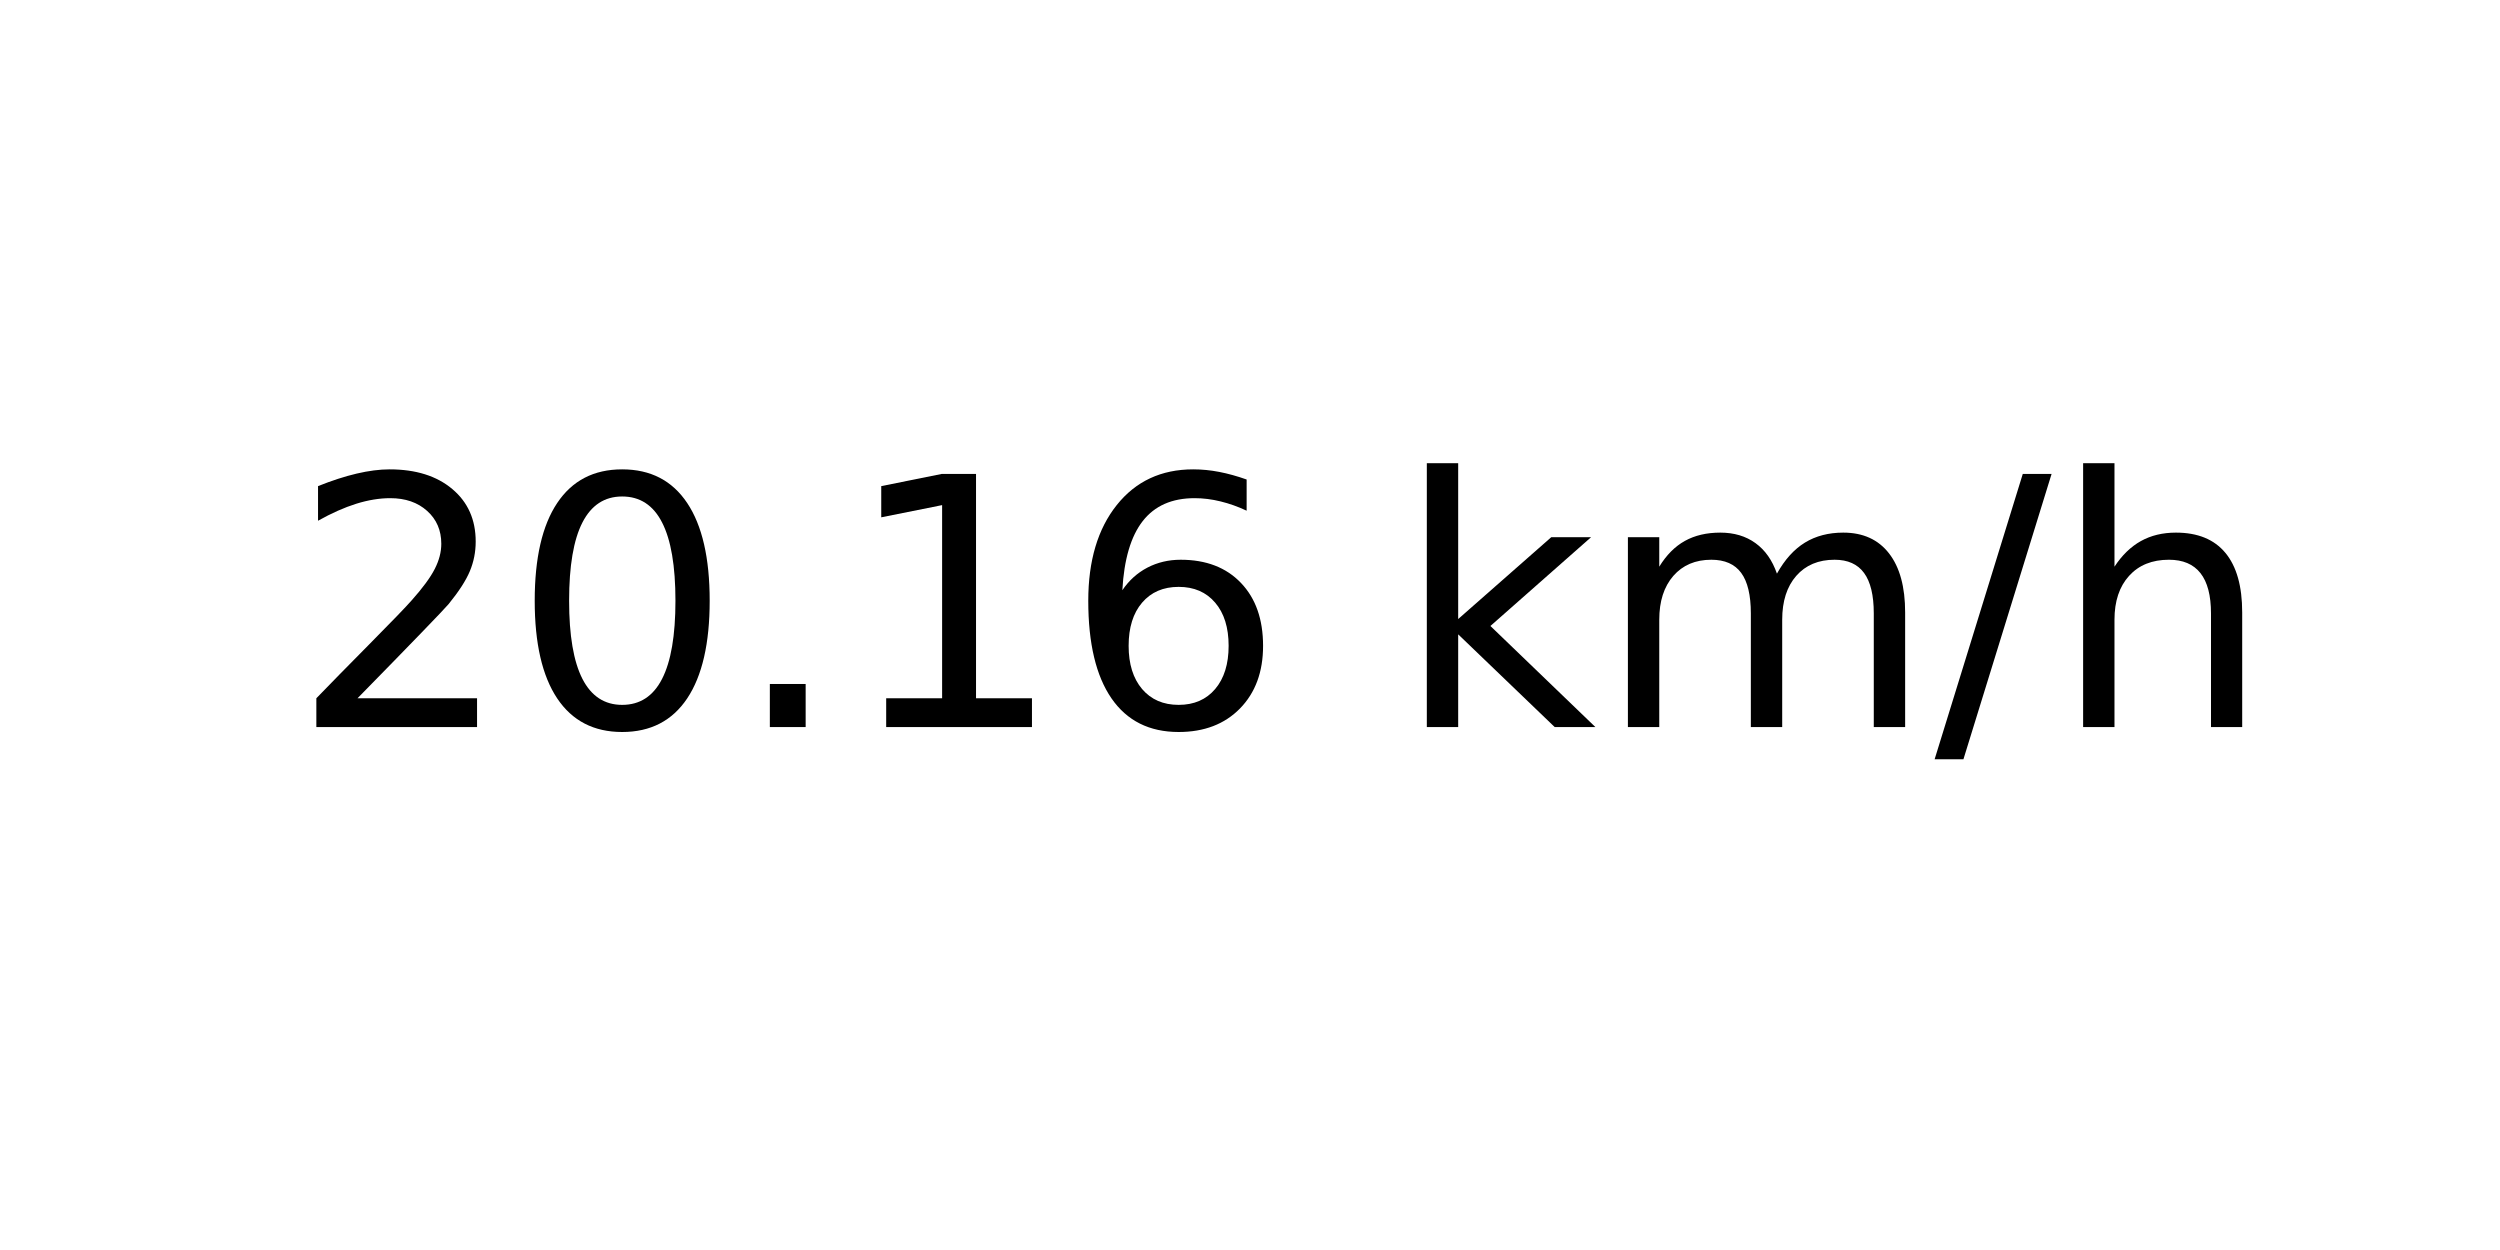
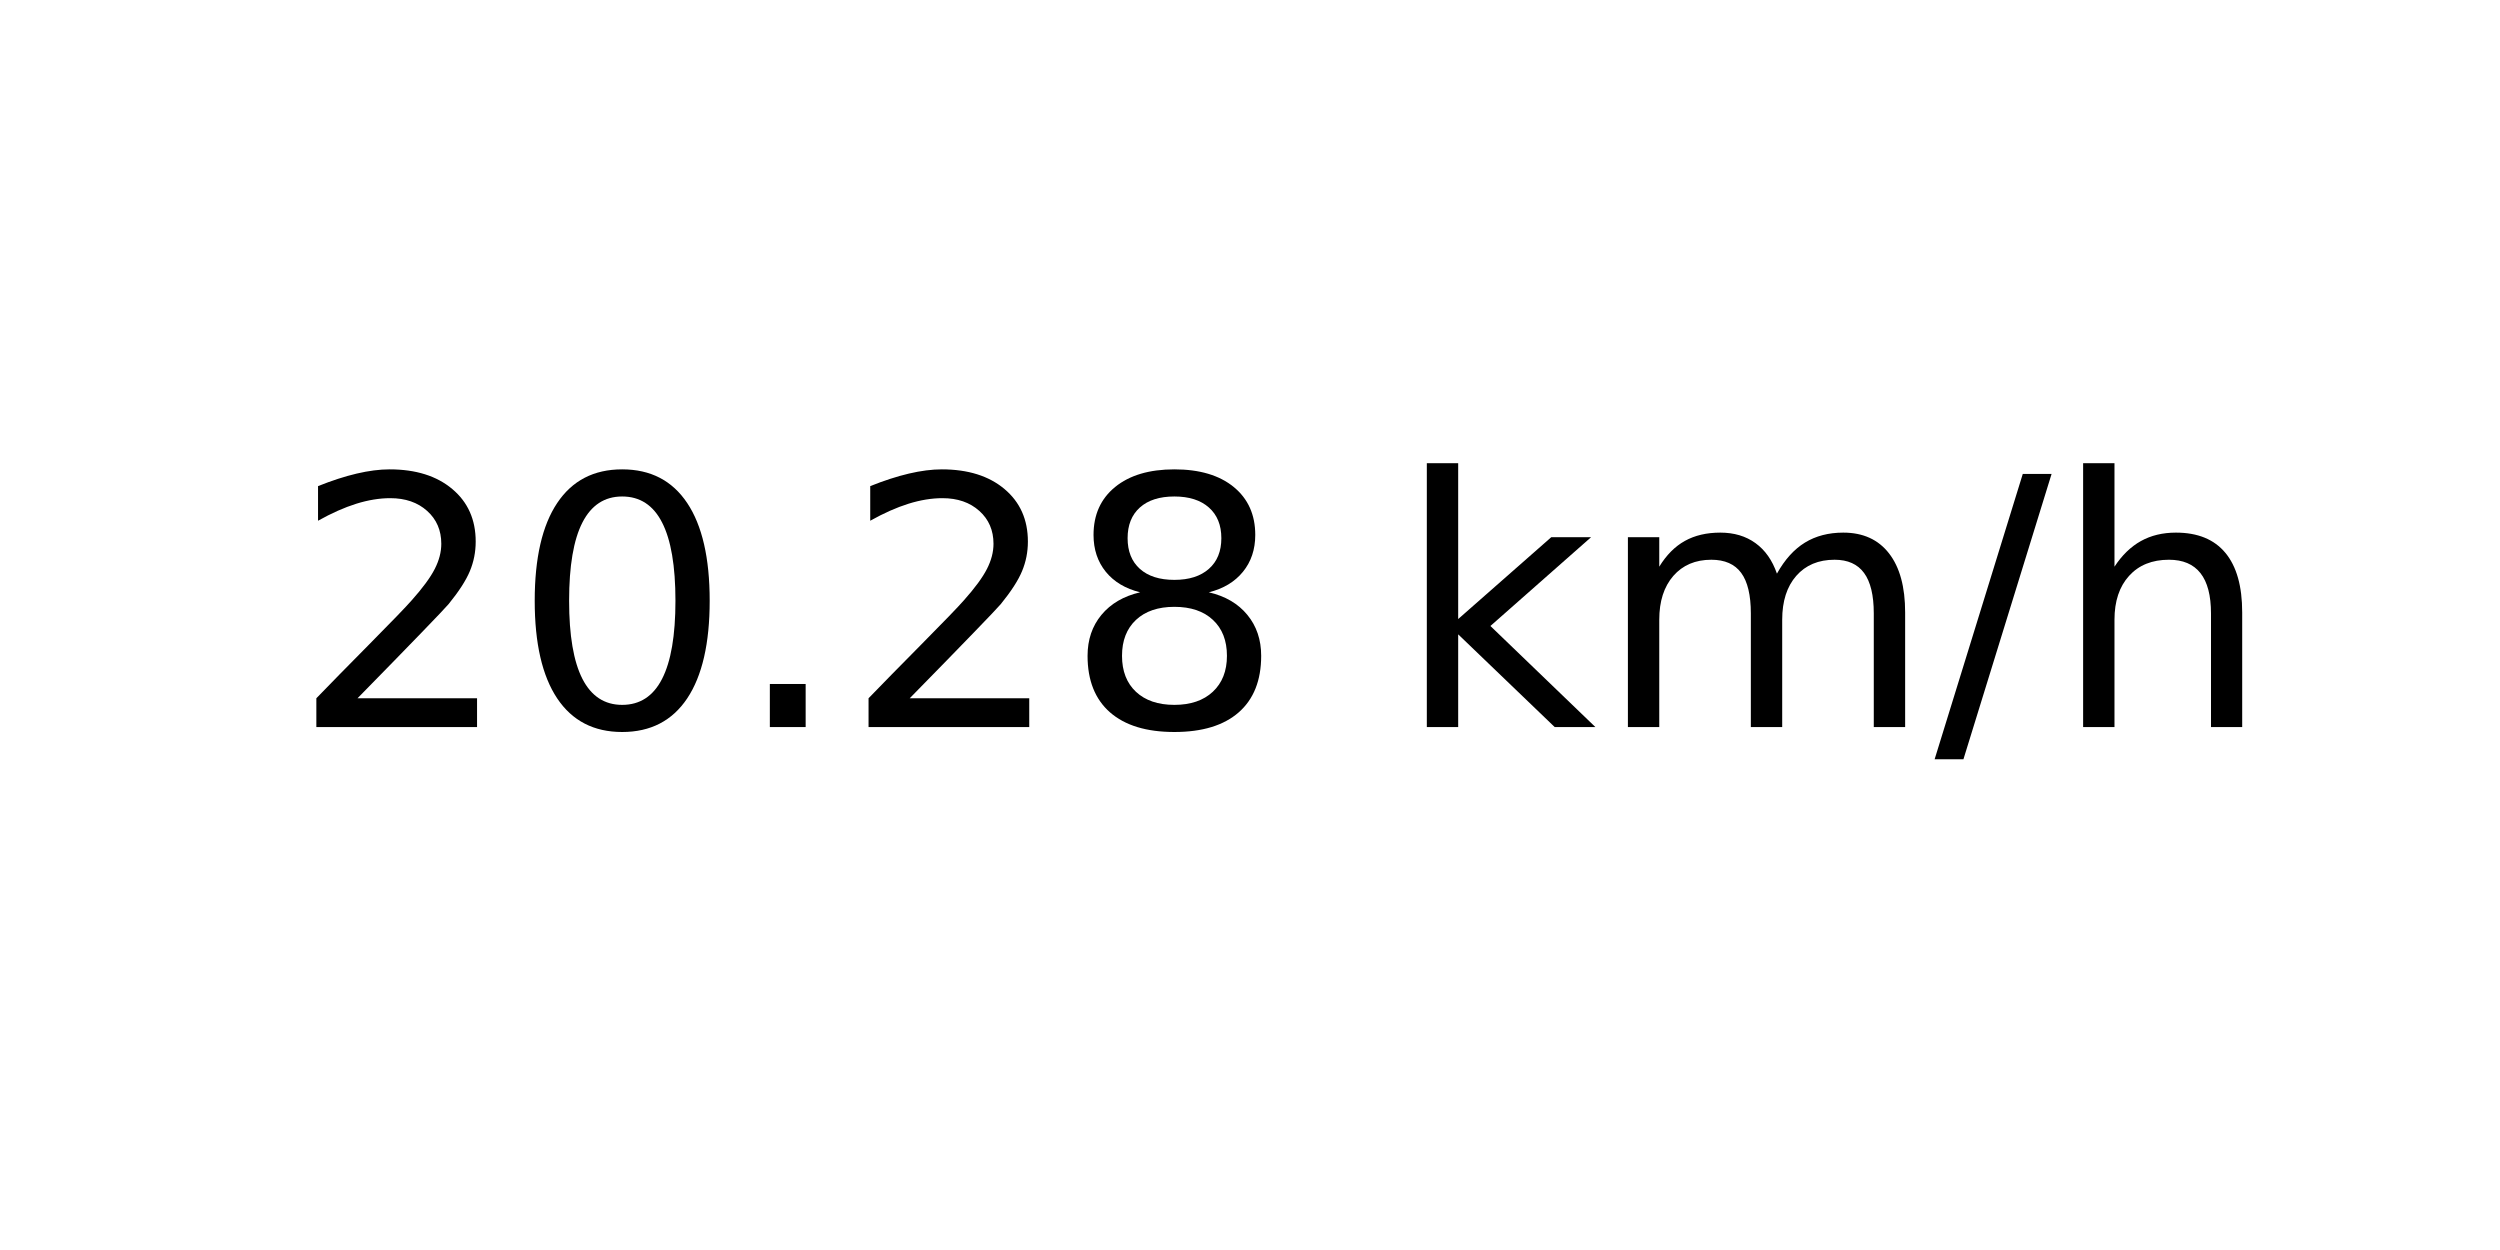
<svg xmlns="http://www.w3.org/2000/svg" xmlns:xlink="http://www.w3.org/1999/xlink" width="72pt" height="36pt" viewBox="0 0 72 36" version="1.1">
  <defs>
    <style type="text/css">*{stroke-linejoin: round; stroke-linecap: butt}</style>
  </defs>
  <g id="figure_1">
    <g id="axes_1">
      <g id="text_1">
        <g transform="translate(8.378125 20.93937) scale(0.1 -0.1)">
          <defs>
            <path id="DejaVuSans-32" d="M 1228 531  L 3431 531  L 3431 0  L 469 0  L 469 531  Q 828 903 1448 1529  Q 2069 2156 2228 2338  Q 2531 2678 2651 2914  Q 2772 3150 2772 3378  Q 2772 3750 2511 3984  Q 2250 4219 1831 4219  Q 1534 4219 1204 4116  Q 875 4013 500 3803  L 500 4441  Q 881 4594 1212 4672  Q 1544 4750 1819 4750  Q 2544 4750 2975 4387  Q 3406 4025 3406 3419  Q 3406 3131 3298 2873  Q 3191 2616 2906 2266  Q 2828 2175 2409 1742  Q 1991 1309 1228 531  z " transform="scale(0.015625)" />
            <path id="DejaVuSans-30" d="M 2034 4250  Q 1547 4250 1301 3770  Q 1056 3291 1056 2328  Q 1056 1369 1301 889  Q 1547 409 2034 409  Q 2525 409 2770 889  Q 3016 1369 3016 2328  Q 3016 3291 2770 3770  Q 2525 4250 2034 4250  z M 2034 4750  Q 2819 4750 3233 4129  Q 3647 3509 3647 2328  Q 3647 1150 3233 529  Q 2819 -91 2034 -91  Q 1250 -91 836 529  Q 422 1150 422 2328  Q 422 3509 836 4129  Q 1250 4750 2034 4750  z " transform="scale(0.015625)" />
            <path id="DejaVuSans-2e" d="M 684 794  L 1344 794  L 1344 0  L 684 0  L 684 794  z " transform="scale(0.015625)" />
-             <path id="DejaVuSans-31" d="M 794 531  L 1825 531  L 1825 4091  L 703 3866  L 703 4441  L 1819 4666  L 2450 4666  L 2450 531  L 3481 531  L 3481 0  L 794 0  L 794 531  z " transform="scale(0.015625)" />
-             <path id="DejaVuSans-36" d="M 2113 2584  Q 1688 2584 1439 2293  Q 1191 2003 1191 1497  Q 1191 994 1439 701  Q 1688 409 2113 409  Q 2538 409 2786 701  Q 3034 994 3034 1497  Q 3034 2003 2786 2293  Q 2538 2584 2113 2584  z M 3366 4563  L 3366 3988  Q 3128 4100 2886 4159  Q 2644 4219 2406 4219  Q 1781 4219 1451 3797  Q 1122 3375 1075 2522  Q 1259 2794 1537 2939  Q 1816 3084 2150 3084  Q 2853 3084 3261 2657  Q 3669 2231 3669 1497  Q 3669 778 3244 343  Q 2819 -91 2113 -91  Q 1303 -91 875 529  Q 447 1150 447 2328  Q 447 3434 972 4092  Q 1497 4750 2381 4750  Q 2619 4750 2861 4703  Q 3103 4656 3366 4563  z " transform="scale(0.015625)" />
+             <path id="DejaVuSans-38" d="M 2034 2216  Q 1584 2216 1326 1975  Q 1069 1734 1069 1313  Q 1069 891 1326 650  Q 1584 409 2034 409  Q 2484 409 2743 651  Q 3003 894 3003 1313  Q 3003 1734 2745 1975  Q 2488 2216 2034 2216  z M 1403 2484  Q 997 2584 770 2862  Q 544 3141 544 3541  Q 544 4100 942 4425  Q 1341 4750 2034 4750  Q 2731 4750 3128 4425  Q 3525 4100 3525 3541  Q 3525 3141 3298 2862  Q 3072 2584 2669 2484  Q 3125 2378 3379 2068  Q 3634 1759 3634 1313  Q 3634 634 3220 271  Q 2806 -91 2034 -91  Q 1263 -91 848 271  Q 434 634 434 1313  Q 434 1759 690 2068  Q 947 2378 1403 2484  z M 1172 3481  Q 1172 3119 1398 2916  Q 1625 2713 2034 2713  Q 2441 2713 2670 2916  Q 2900 3119 2900 3481  Q 2900 3844 2670 4047  Q 2441 4250 2034 4250  Q 1625 4250 1398 4047  Q 1172 3844 1172 3481  z " transform="scale(0.015625)" />
            <path id="DejaVuSans-20" transform="scale(0.015625)" />
            <path id="DejaVuSans-6b" d="M 581 4863  L 1159 4863  L 1159 1991  L 2875 3500  L 3609 3500  L 1753 1863  L 3688 0  L 2938 0  L 1159 1709  L 1159 0  L 581 0  L 581 4863  z " transform="scale(0.015625)" />
            <path id="DejaVuSans-6d" d="M 3328 2828  Q 3544 3216 3844 3400  Q 4144 3584 4550 3584  Q 5097 3584 5394 3201  Q 5691 2819 5691 2113  L 5691 0  L 5113 0  L 5113 2094  Q 5113 2597 4934 2840  Q 4756 3084 4391 3084  Q 3944 3084 3684 2787  Q 3425 2491 3425 1978  L 3425 0  L 2847 0  L 2847 2094  Q 2847 2600 2669 2842  Q 2491 3084 2119 3084  Q 1678 3084 1418 2786  Q 1159 2488 1159 1978  L 1159 0  L 581 0  L 581 3500  L 1159 3500  L 1159 2956  Q 1356 3278 1631 3431  Q 1906 3584 2284 3584  Q 2666 3584 2933 3390  Q 3200 3197 3328 2828  z " transform="scale(0.015625)" />
            <path id="DejaVuSans-2f" d="M 1625 4666  L 2156 4666  L 531 -594  L 0 -594  L 1625 4666  z " transform="scale(0.015625)" />
            <path id="DejaVuSans-68" d="M 3513 2113  L 3513 0  L 2938 0  L 2938 2094  Q 2938 2591 2744 2837  Q 2550 3084 2163 3084  Q 1697 3084 1428 2787  Q 1159 2491 1159 1978  L 1159 0  L 581 0  L 581 4863  L 1159 4863  L 1159 2956  Q 1366 3272 1645 3428  Q 1925 3584 2291 3584  Q 2894 3584 3203 3211  Q 3513 2838 3513 2113  z " transform="scale(0.015625)" />
          </defs>
          <use xlink:href="#DejaVuSans-32" />
          <use xlink:href="#DejaVuSans-30" x="63.623" />
          <use xlink:href="#DejaVuSans-2e" x="127.246" />
-           <use xlink:href="#DejaVuSans-31" x="159.033" />
-           <use xlink:href="#DejaVuSans-36" x="222.656" />
+           <use xlink:href="#DejaVuSans-32" x="159.033" />
+           <use xlink:href="#DejaVuSans-38" x="222.656" />
          <use xlink:href="#DejaVuSans-20" x="286.279" />
          <use xlink:href="#DejaVuSans-6b" x="318.066" />
          <use xlink:href="#DejaVuSans-6d" x="375.977" />
          <use xlink:href="#DejaVuSans-2f" x="473.389" />
          <use xlink:href="#DejaVuSans-68" x="507.08" />
        </g>
      </g>
    </g>
  </g>
</svg>
